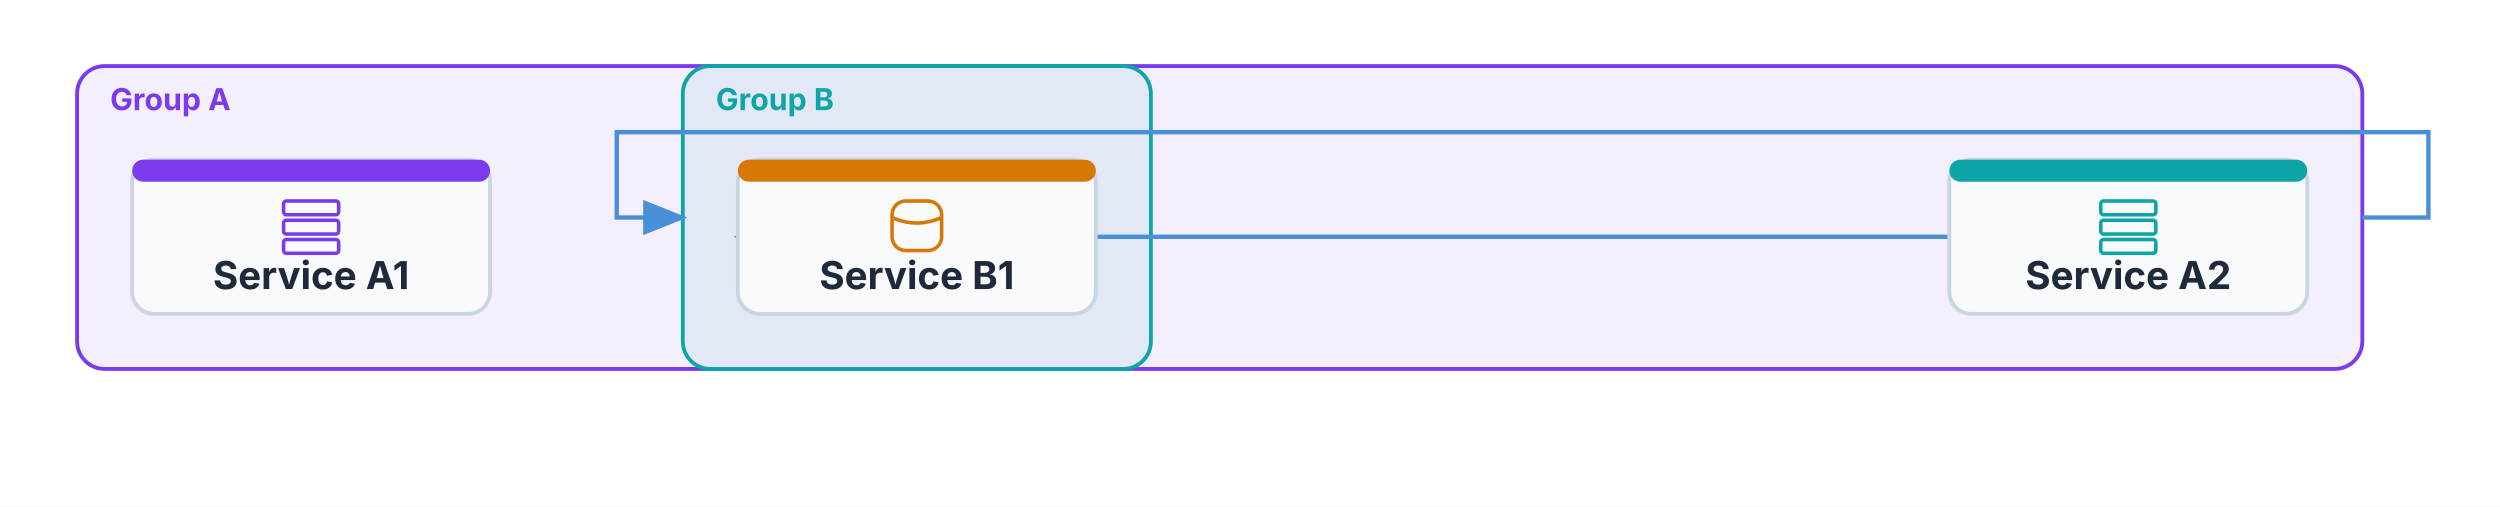
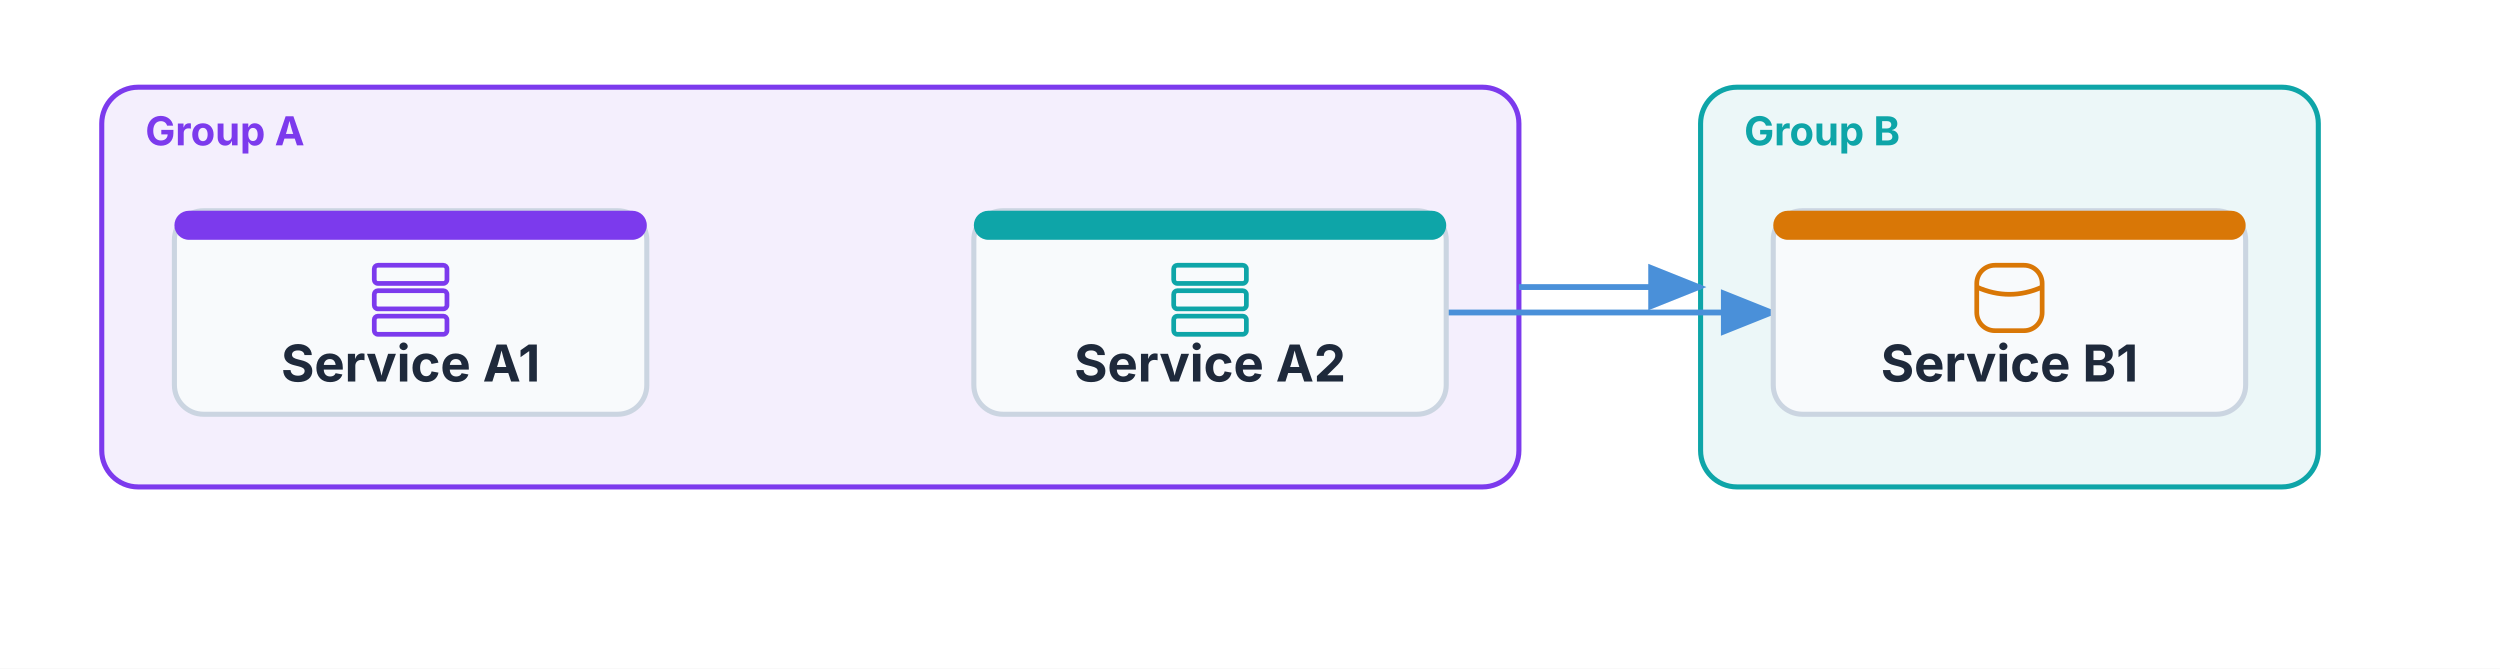
- <svg xmlns="http://www.w3.org/2000/svg" viewBox="-24 -34 908 184" width="908" height="184">
+ <svg xmlns="http://www.w3.org/2000/svg" viewBox="-24 -34 688 184" width="688" height="184">
  <defs>
    <marker id="arch-arrow-end" markerWidth="10" markerHeight="8" refX="9" refY="4" orient="auto">
      <polygon points="0 0, 10 4, 0 8" fill="#4A90D9" />
    </marker>
    <marker id="arch-arrow-start" markerWidth="10" markerHeight="8" refX="1" refY="4" orient="auto-start-reverse">
      <polygon points="0 0, 10 4, 0 8" fill="#4A90D9" />
    </marker>
  </defs>
-   <rect x="-24" y="-34" width="908" height="184" fill="#FFFFFF" />
-   <rect x="4" y="-10" width="830" height="110" fill="#7C3AED14" stroke="#7C3AED" stroke-width="1.4" rx="10" />
+   <rect x="-24" y="-34" width="688" height="184" fill="#FFFFFF" />
+   <rect x="4" y="-10" width="390" height="110" fill="#7C3AED14" stroke="#7C3AED" stroke-width="1.4" rx="10" />
  <text x="16" y="6" font-size="11" font-family="Inter, system-ui, -apple-system, sans-serif" fill="#7C3AED" font-weight="bold">Group A</text>
-   <rect x="224" y="-10" width="170" height="110" fill="#0EA5A814" stroke="#0EA5A8" stroke-width="1.4" rx="10" />
-   <text x="236" y="6" font-size="11" font-family="Inter, system-ui, -apple-system, sans-serif" fill="#0EA5A8" font-weight="bold">Group B</text>
-   <path d="M 834 45 L 858 45 L 858 14 L 200 14 L 200 45 L 224 45" stroke="#4A90D9" stroke-width="1.6" fill="none" marker-end="url(#arch-arrow-end)" />
-   <path d="M 814 52 L 529 52 L 529 52 L 244 52" stroke="#4A90D9" stroke-width="1.6" fill="none" marker-end="url(#arch-arrow-end)" />
+   <rect x="444" y="-10" width="170" height="110" fill="#0EA5A814" stroke="#0EA5A8" stroke-width="1.4" rx="10" />
+   <text x="456" y="6" font-size="11" font-family="Inter, system-ui, -apple-system, sans-serif" fill="#0EA5A8" font-weight="bold">Group B</text>
+   <path d="M 394 45 L 444 45" stroke="#4A90D9" stroke-width="1.6" fill="none" marker-end="url(#arch-arrow-end)" />
+   <path d="M 374 52 L 464 52" stroke="#4A90D9" stroke-width="1.6" fill="none" marker-end="url(#arch-arrow-end)" />
  <rect x="24" y="24" width="130" height="56" fill="#F8FAFC" stroke="#CBD5E1" stroke-width="1.4" rx="8" />
  <rect x="24" y="24" width="130" height="8" fill="#7C3AED" stroke="#7C3AED" stroke-width="0" rx="4" />
  <rect x="79" y="39" width="20" height="5" fill="#F8FAFC" stroke="#7C3AED" stroke-width="1.3" rx="1" />
  <rect x="79" y="46" width="20" height="5" fill="#F8FAFC" stroke="#7C3AED" stroke-width="1.3" rx="1" />
  <rect x="79" y="53" width="20" height="5" fill="#F8FAFC" stroke="#7C3AED" stroke-width="1.3" rx="1" />
  <text x="89" y="71" font-size="14" font-family="Inter, system-ui, -apple-system, sans-serif" fill="#1E293B" text-anchor="middle" font-weight="bold">Service A1</text>
-   <rect x="684" y="24" width="130" height="56" fill="#F8FAFC" stroke="#CBD5E1" stroke-width="1.4" rx="8" />
-   <rect x="684" y="24" width="130" height="8" fill="#0EA5A8" stroke="#0EA5A8" stroke-width="0" rx="4" />
-   <rect x="739" y="39" width="20" height="5" fill="#F8FAFC" stroke="#0EA5A8" stroke-width="1.3" rx="1" />
-   <rect x="739" y="46" width="20" height="5" fill="#F8FAFC" stroke="#0EA5A8" stroke-width="1.3" rx="1" />
-   <rect x="739" y="53" width="20" height="5" fill="#F8FAFC" stroke="#0EA5A8" stroke-width="1.3" rx="1" />
-   <text x="749" y="71" font-size="14" font-family="Inter, system-ui, -apple-system, sans-serif" fill="#1E293B" text-anchor="middle" font-weight="bold">Service A2</text>
  <rect x="244" y="24" width="130" height="56" fill="#F8FAFC" stroke="#CBD5E1" stroke-width="1.4" rx="8" />
-   <rect x="244" y="24" width="130" height="8" fill="#D97706" stroke="#D97706" stroke-width="0" rx="4" />
-   <rect x="300" y="39" width="18" height="18" fill="#F8FAFC" stroke="#D97706" stroke-width="1.3" rx="5" />
-   <path d="M 300 45 Q 309 49, 318 45" stroke="#D97706" stroke-width="1.3" fill="none" />
-   <text x="309" y="71" font-size="14" font-family="Inter, system-ui, -apple-system, sans-serif" fill="#1E293B" text-anchor="middle" font-weight="bold">Service B1</text>
+   <rect x="244" y="24" width="130" height="8" fill="#0EA5A8" stroke="#0EA5A8" stroke-width="0" rx="4" />
+   <rect x="299" y="39" width="20" height="5" fill="#F8FAFC" stroke="#0EA5A8" stroke-width="1.3" rx="1" />
+   <rect x="299" y="46" width="20" height="5" fill="#F8FAFC" stroke="#0EA5A8" stroke-width="1.3" rx="1" />
+   <rect x="299" y="53" width="20" height="5" fill="#F8FAFC" stroke="#0EA5A8" stroke-width="1.3" rx="1" />
+   <text x="309" y="71" font-size="14" font-family="Inter, system-ui, -apple-system, sans-serif" fill="#1E293B" text-anchor="middle" font-weight="bold">Service A2</text>
+   <rect x="464" y="24" width="130" height="56" fill="#F8FAFC" stroke="#CBD5E1" stroke-width="1.4" rx="8" />
+   <rect x="464" y="24" width="130" height="8" fill="#D97706" stroke="#D97706" stroke-width="0" rx="4" />
+   <rect x="520" y="39" width="18" height="18" fill="#F8FAFC" stroke="#D97706" stroke-width="1.3" rx="5" />
+   <path d="M 520 45 Q 529 49, 538 45" stroke="#D97706" stroke-width="1.3" fill="none" />
+   <text x="529" y="71" font-size="14" font-family="Inter, system-ui, -apple-system, sans-serif" fill="#1E293B" text-anchor="middle" font-weight="bold">Service B1</text>
</svg>
